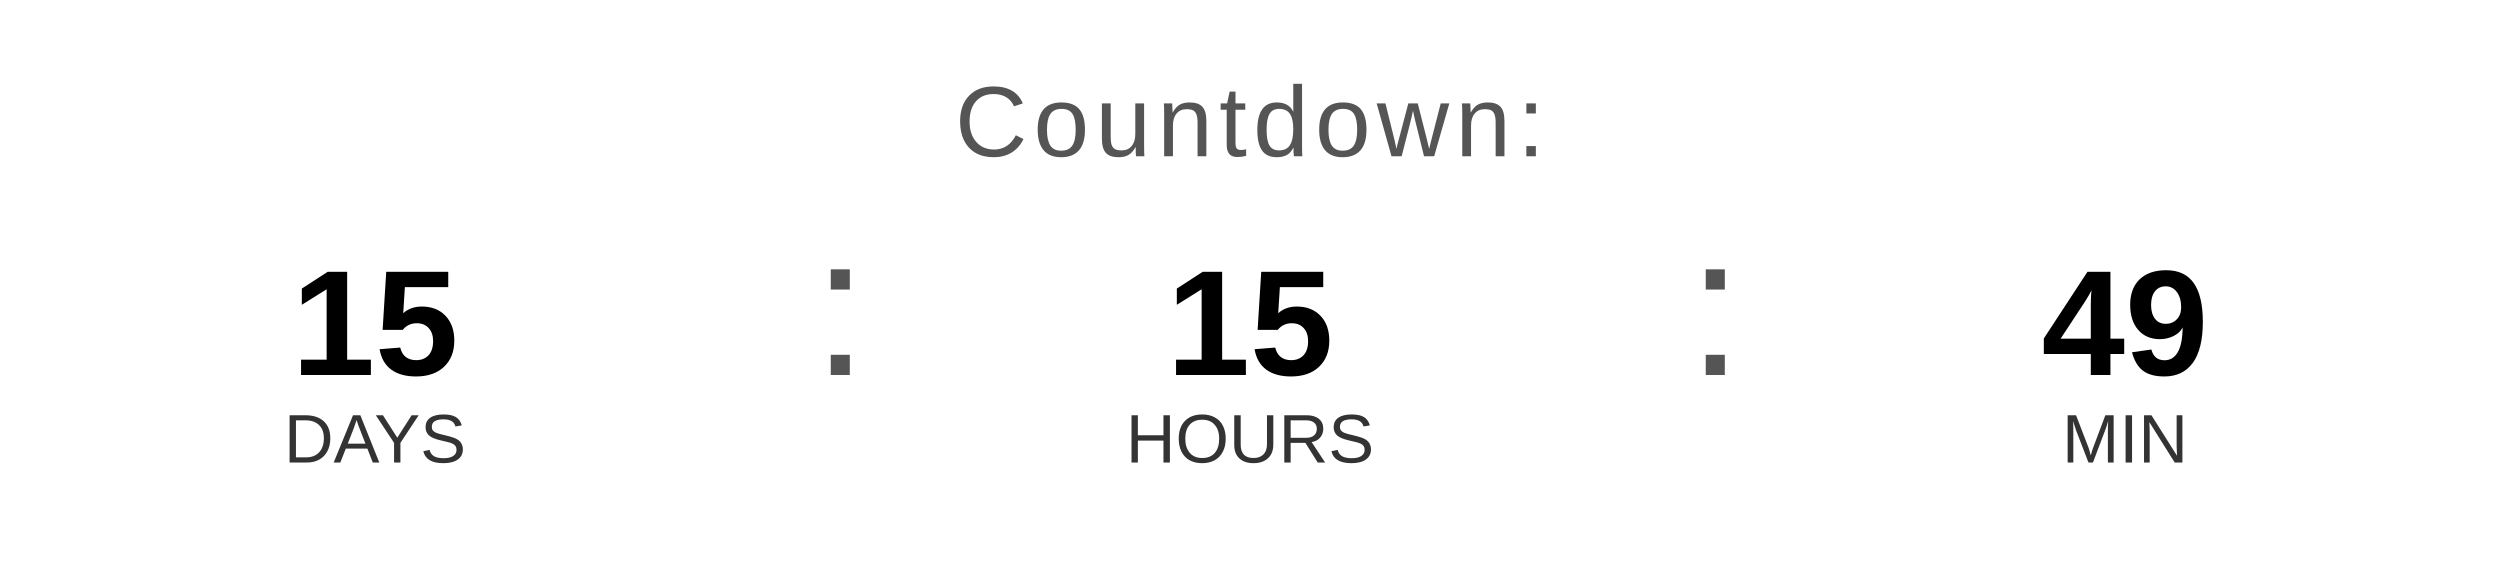
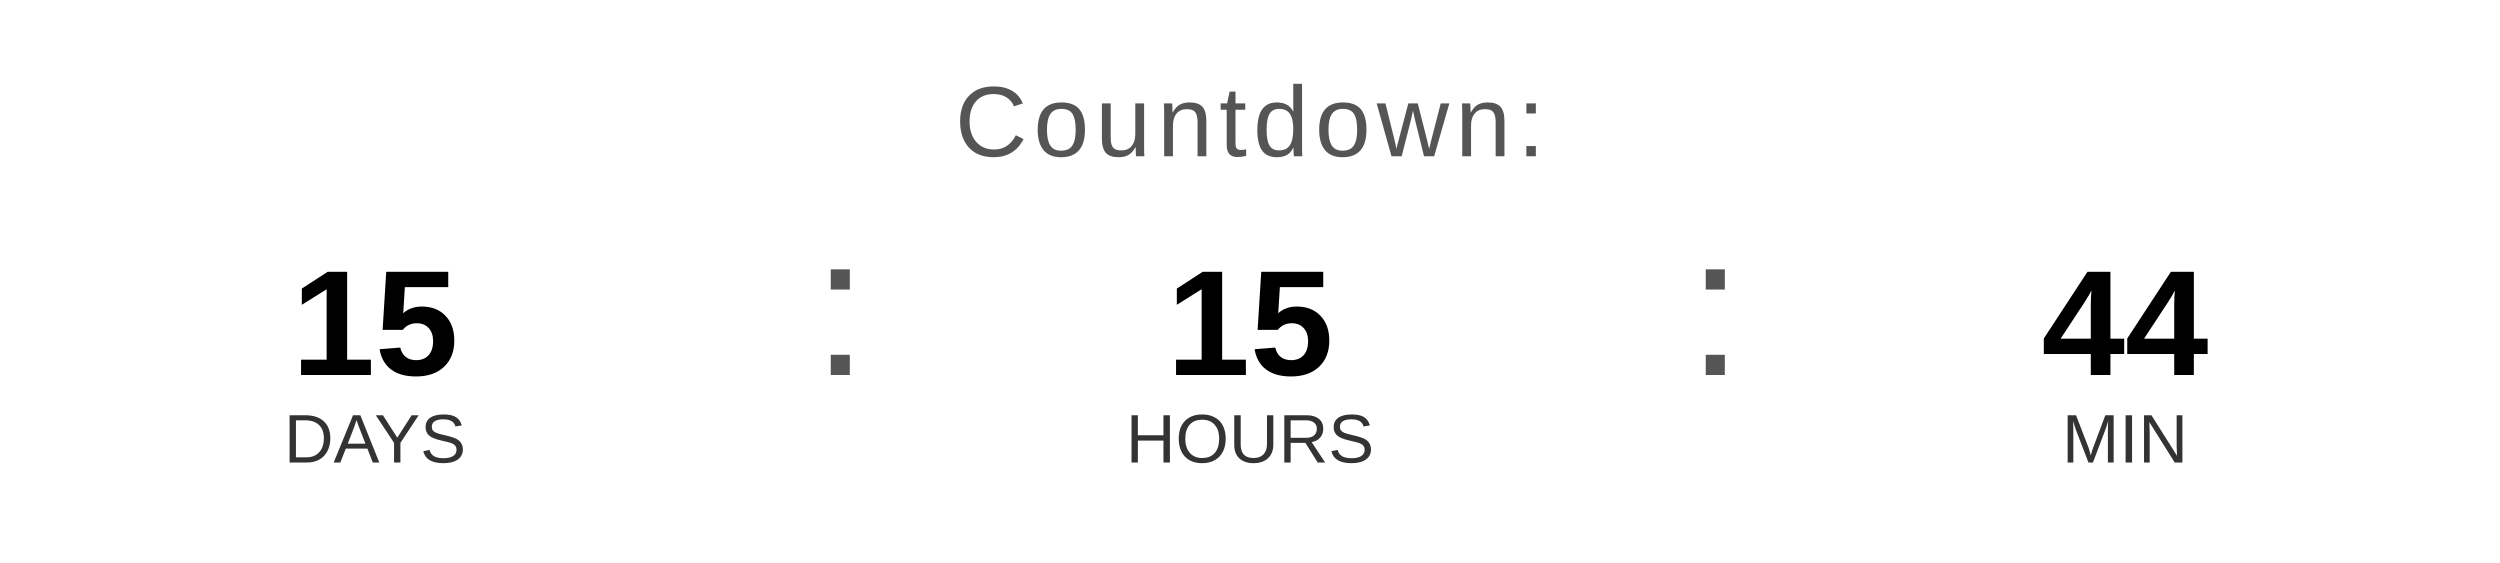
<svg xmlns="http://www.w3.org/2000/svg" width="400" height="90" viewBox="0 0 400 90">
  <text x="200" y="25" font-family="Arial, Helvetica, sans-serif" font-size="16" fill="#555555" text-anchor="middle" letter-spacing="1">
    Countdown:
  </text>
  <text x="60" y="60" font-family="Arial, Helvetica, sans-serif" font-size="24" font-weight="bold" fill="#000000" text-anchor="middle">15</text>
  <text x="60" y="74" font-family="Arial, Helvetica, sans-serif" font-size="11" fill="#333333" text-anchor="middle">DAYS</text>
  <text x="130" y="60" font-family="Arial, sans-serif" font-size="32" fill="#555555">:</text>
  <text x="200" y="60" font-family="Arial, Helvetica, sans-serif" font-size="24" font-weight="bold" fill="#000000" text-anchor="middle">15</text>
  <text x="200" y="74" font-family="Arial, Helvetica, sans-serif" font-size="11" fill="#333333" text-anchor="middle">HOURS</text>
  <text x="270" y="60" font-family="Arial, sans-serif" font-size="32" fill="#555555">:</text>
-   <text x="340" y="60" font-family="Arial, Helvetica, sans-serif" font-size="24" font-weight="bold" fill="#000000" text-anchor="middle">49</text>
+   <text x="340" y="60" font-family="Arial, Helvetica, sans-serif" font-size="24" font-weight="bold" fill="#000000" text-anchor="middle">44</text>
  <text x="340" y="74" font-family="Arial, Helvetica, sans-serif" font-size="11" fill="#333333" text-anchor="middle">MIN</text>
</svg>
